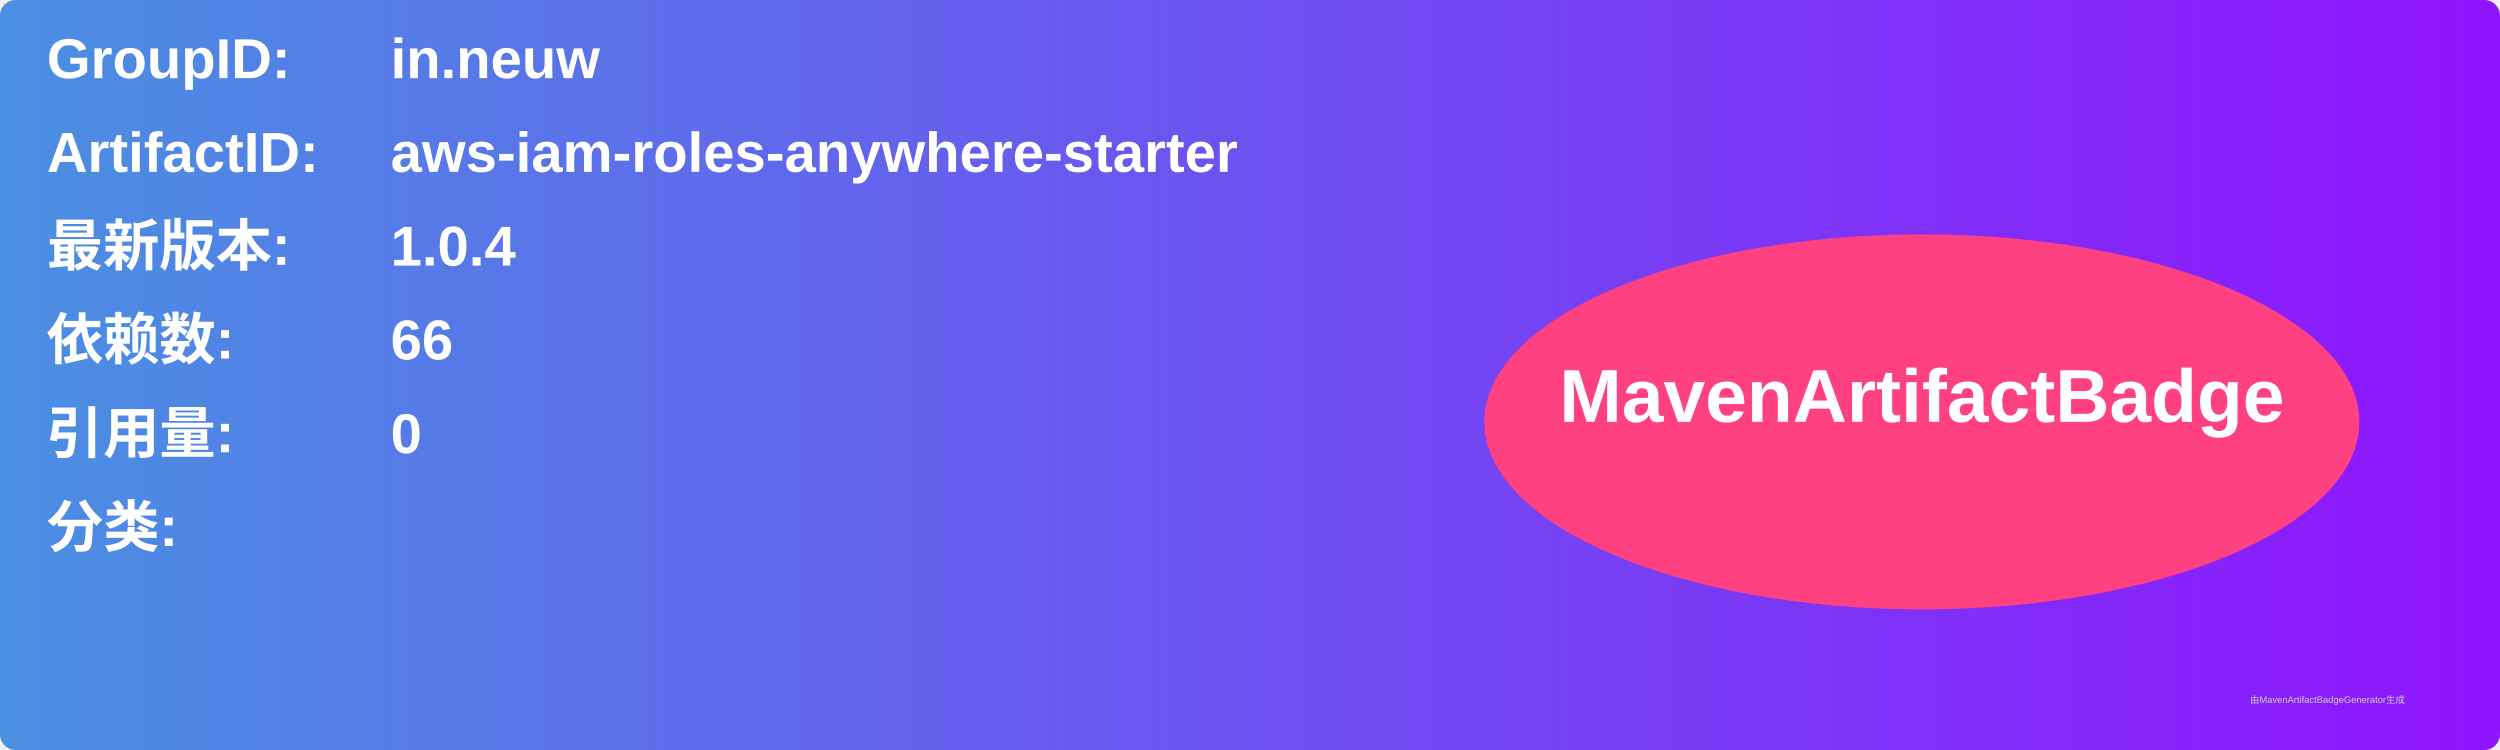
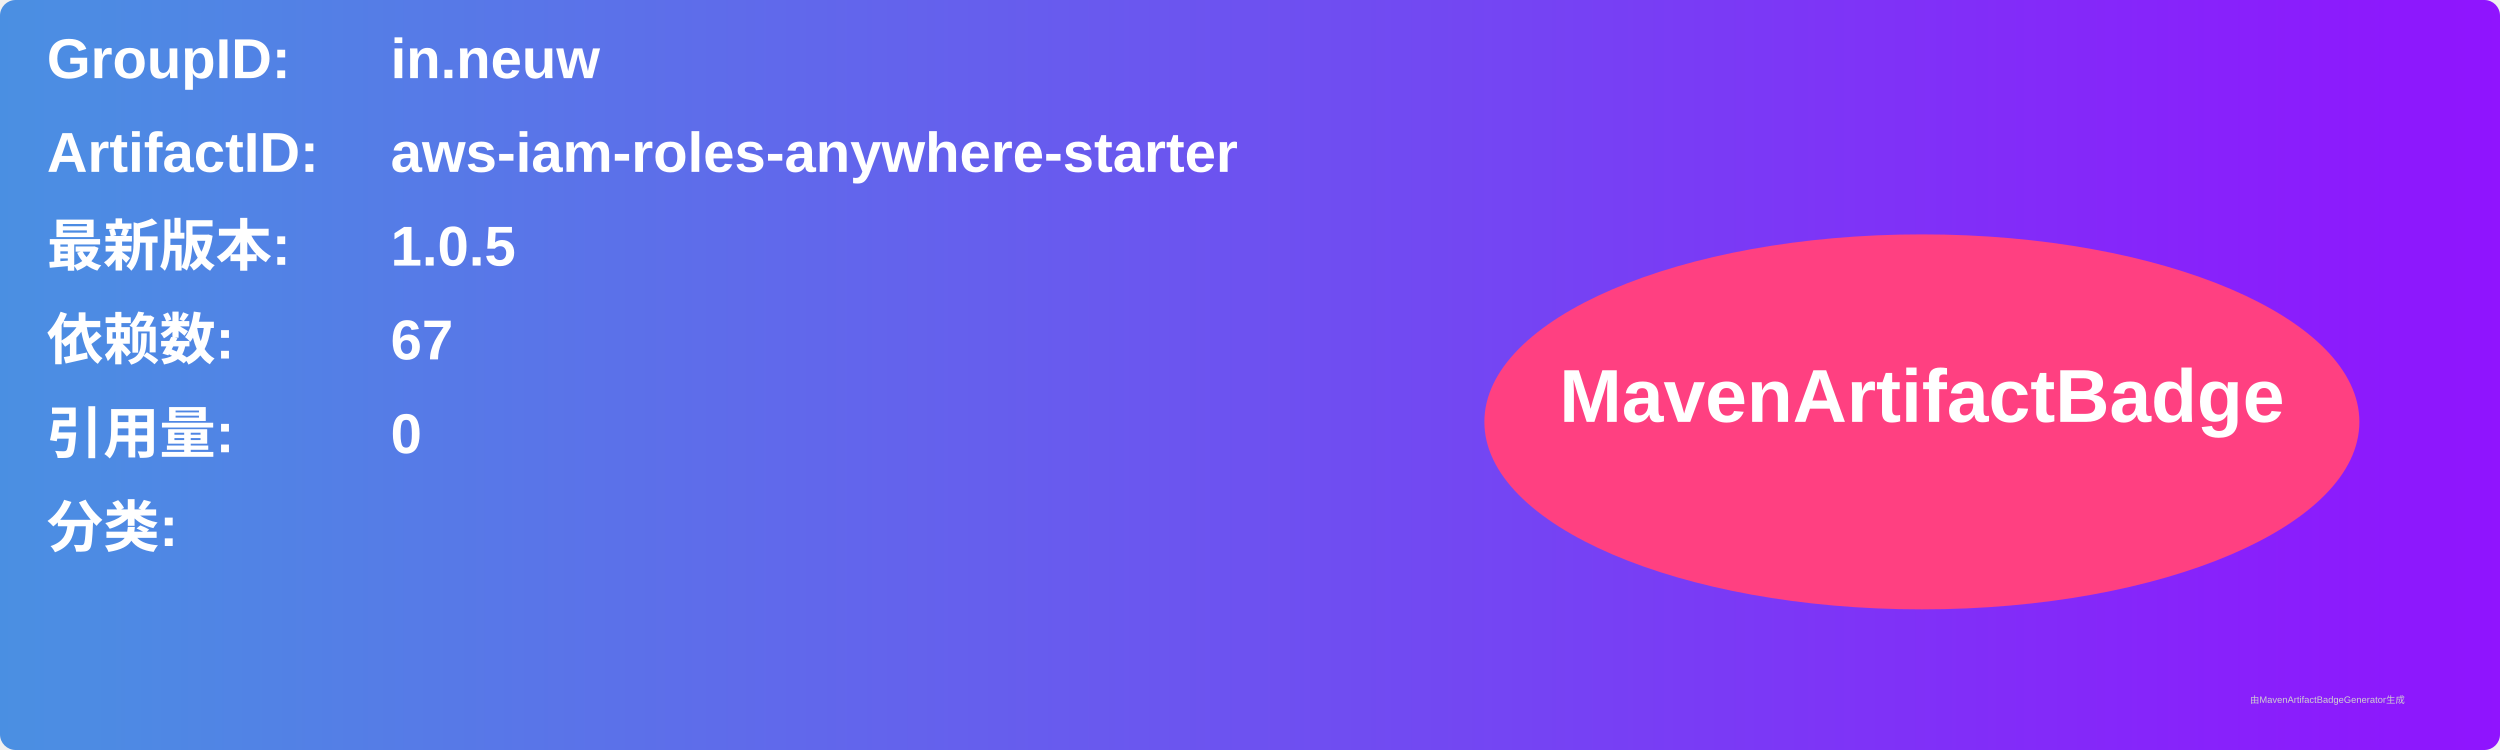
<svg xmlns="http://www.w3.org/2000/svg" width="800" height="240" viewBox="0 0 800 240">
  <linearGradient id="grad" x1="0%" y1="0%" x2="100%" y2="0%">
    <stop offset="0%" stop-color="#4a90e2" />
    <stop offset="100%" stop-color="#9013fe" />
  </linearGradient>
  <rect width="100%" height="100%" rx="5" ry="5" fill="url(#grad)" />
  <g transform="translate(15, 15)">
    <text x="0" y="10" font-family="Arial" font-size="18" fill="white" font-weight="bold" width="260">GroupID:</text>
    <text x="110" y="10" font-family="Arial" font-size="18" fill="white" font-weight="bold" width="460">in.neuw</text>
    <text x="0" y="40" font-family="Arial" font-size="18" fill="white" font-weight="bold" width="260">ArtifactID:</text>
    <text x="110" y="40" font-family="Arial" font-size="18" fill="white" font-weight="bold" width="460">aws-iam-roles-anywhere-starter</text>
    <text x="0" y="70" font-family="Arial" font-size="18" fill="white" font-weight="bold">最新版本:</text>
    <text x="110" y="70" font-family="Arial" font-size="18" fill="white" font-weight="bold">
-       <tspan font-weight="bold">1.0.4</tspan>
+       <tspan font-weight="bold">1.0.5</tspan>
    </text>
    <text x="0" y="100" font-family="Arial" font-size="18" fill="white" font-weight="bold">依赖数: </text>
    <text x="110" y="100" font-family="Arial" font-size="18" fill="white">
-       <tspan font-weight="bold">66</tspan>
+       <tspan font-weight="bold">67</tspan>
    </text>
    <text x="0" y="130" font-family="Arial" font-size="18" fill="white" font-weight="bold">引用量: </text>
    <text x="110" y="130" font-family="Arial" font-size="18" fill="white">
      <tspan font-weight="bold">0</tspan>
    </text>
    <text x="0" y="160" font-family="Arial" font-size="18" fill="white" font-weight="bold">分类:</text>
    <text x="10" y="190" font-family="Arial" font-size="10" fill="white">
      <tspan font-weight="bold" />
    </text>
    <ellipse cx="600" cy="120" rx="140" ry="60" fill="#ff4081" />
    <text x="600" y="120" text-anchor="middle" font-family="Arial" font-size="24" fill="white" font-weight="bold">MavenArtifactBadge</text>
  </g>
  <text x="720" y="225" font-family="Arial" font-size="3" fill="#d0d0d0">由MavenArtifactBadgeGenerator生成</text>
</svg>
